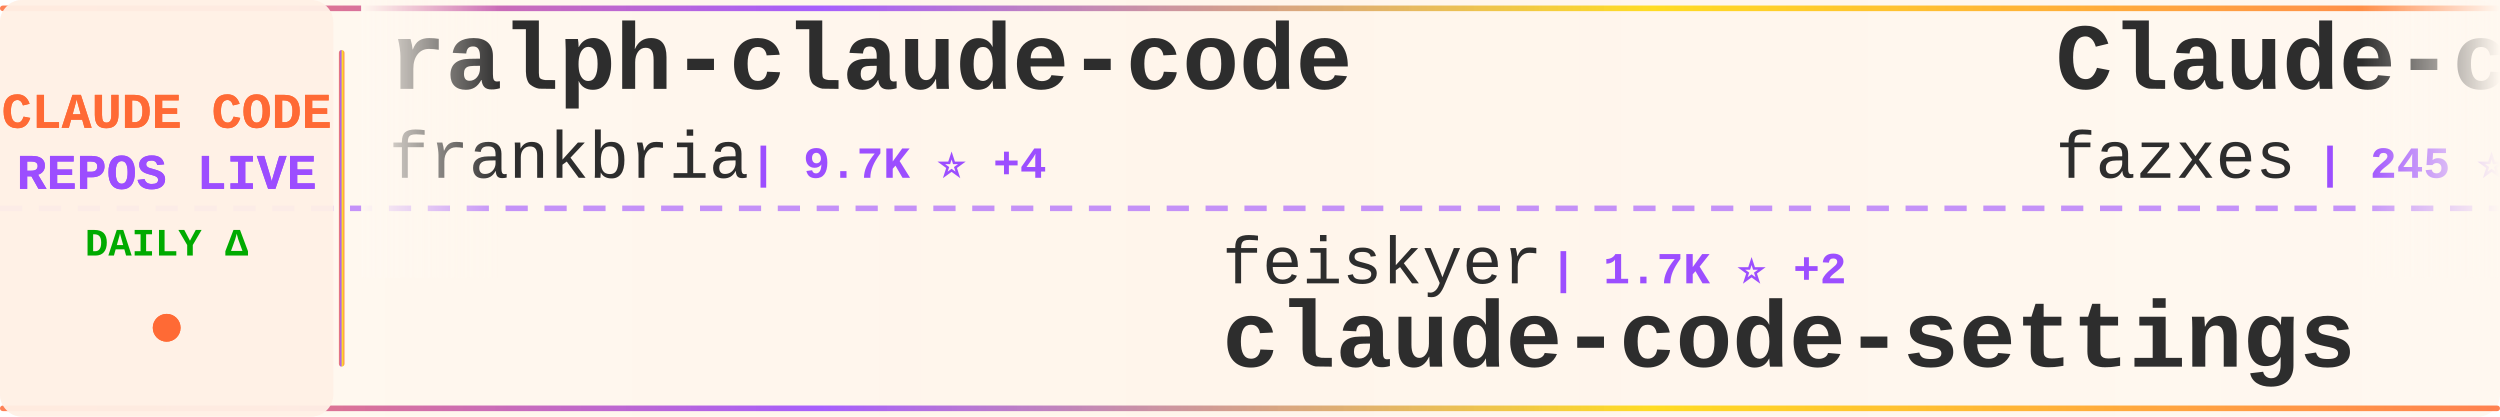
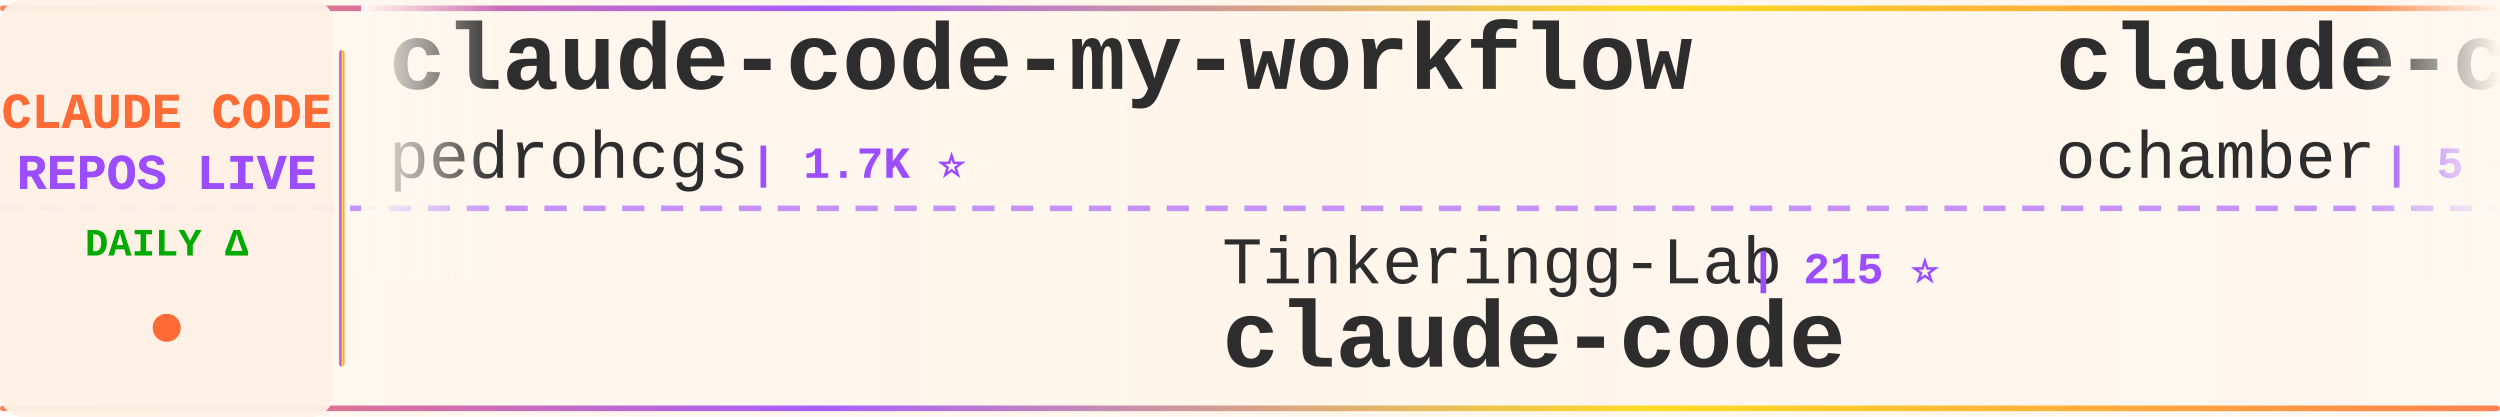
<svg xmlns="http://www.w3.org/2000/svg" width="900" height="150">
  <defs>
    <linearGradient id="tickerBg" x1="0%" y1="0%" x2="100%" y2="0%">
      <stop offset="0%" style="stop-color:#fff8f0;stop-opacity:0.98" />
      <stop offset="50%" style="stop-color:#fff5eb;stop-opacity:1" />
      <stop offset="100%" style="stop-color:#fff8f0;stop-opacity:0.98" />
    </linearGradient>
    <linearGradient id="borderGrad" x1="0%" y1="0%" x2="100%" y2="0%">
      <stop offset="0%" style="stop-color:#FF6B35;stop-opacity:0.85">
        <animate attributeName="stop-opacity" values="0.85;1;0.85" dur="2s" repeatCount="indefinite" />
      </stop>
      <stop offset="33%" style="stop-color:#9C4EFF;stop-opacity:0.9">
        <animate attributeName="stop-opacity" values="0.9;1;0.9" dur="2.2s" repeatCount="indefinite" />
      </stop>
      <stop offset="66%" style="stop-color:#FFD700;stop-opacity:0.85">
        <animate attributeName="stop-opacity" values="0.85;1;0.85" dur="1.8s" repeatCount="indefinite" />
      </stop>
      <stop offset="100%" style="stop-color:#FF6B35;stop-opacity:0.85">
        <animate attributeName="stop-opacity" values="0.85;1;0.85" dur="2s" repeatCount="indefinite" />
      </stop>
    </linearGradient>
    <filter id="textGlow">
      <feGaussianBlur stdDeviation="0.15" result="coloredBlur" />
      <feMerge>
        <feMergeNode in="coloredBlur" />
        <feMergeNode in="SourceGraphic" />
      </feMerge>
    </filter>
    <filter id="metricGlow">
      <feGaussianBlur stdDeviation="0.2" result="coloredBlur" />
      <feMerge>
        <feMergeNode in="coloredBlur" />
        <feMergeNode in="SourceGraphic" />
      </feMerge>
    </filter>
    <linearGradient id="leftFade" x1="0%" y1="0%" x2="100%" y2="0%">
      <stop offset="0%" style="stop-color:#fff8f0;stop-opacity:1" />
      <stop offset="100%" style="stop-color:#fff8f0;stop-opacity:0" />
    </linearGradient>
    <linearGradient id="rightFade" x1="0%" y1="0%" x2="100%" y2="0%">
      <stop offset="0%" style="stop-color:#fff8f0;stop-opacity:0" />
      <stop offset="100%" style="stop-color:#fff8f0;stop-opacity:1" />
    </linearGradient>
  </defs>
  <rect width="900" height="150" fill="url(#tickerBg)" rx="8" />
  <rect x="0" y="2" width="900" height="2" fill="url(#borderGrad)" rx="1" />
  <rect x="0" y="146" width="900" height="2" fill="url(#borderGrad)" rx="1" />
  <line x1="0" y1="75" x2="900" y2="75" stroke="#9C4EFF" stroke-width="2" stroke-dasharray="8 6" opacity="0.6" />
  <rect x="0" y="0" width="120" height="150" fill="#fff0e6" opacity="0.95" rx="8" />
  <text x="60" y="46" font-family="'Courier New', monospace" font-size="18" font-weight="bold" fill="#FF6B35" text-anchor="middle" filter="url(#textGlow)">
    CLAUDE CODE
  </text>
  <text x="60" y="68" font-family="'Courier New', monospace" font-size="18" font-weight="bold" fill="#9C4EFF" text-anchor="middle" filter="url(#textGlow)">
    REPOS LIVE
  </text>
  <text x="60" y="92" font-family="'Courier New', monospace" font-size="14" font-weight="bold" fill="#00aa00" text-anchor="middle">
    DAILY Δ
  </text>
  <circle cx="60" cy="118" r="5" fill="#FF6B35" filter="url(#metricGlow)">
    <animate attributeName="r" values="4;6;4" dur="1.5s" repeatCount="indefinite" />
    <animate attributeName="opacity" values="0.6;1;0.6" dur="1.5s" repeatCount="indefinite" />
  </circle>
  <rect x="122" y="18" width="2" height="114" fill="url(#borderGrad)" rx="1" />
  <clipPath id="tickerClip">
    <rect x="130" y="0" width="770" height="150" />
  </clipPath>
  <g clip-path="url(#tickerClip)">
    <g id="tickerItems">
      <animateTransform attributeName="transform" attributeType="XML" type="translate" from="0 0" to="-3000 0" dur="54s" repeatCount="indefinite" />
      <g transform="translate(0, 0)">
-         <text x="140" y="32" font-family="'Courier New', monospace" font-size="34" font-weight="bold" fill="#2d2d2d">ralph-claude-code</text>
-         <text x="140" y="64" font-family="'Courier New', monospace" font-size="24" font-weight="normal" fill="#2d2d2d" opacity="1.0">frankbria</text>
-         <text x="270" y="64" font-family="'Courier New', monospace" font-size="16" font-weight="bold" fill="#9C4EFF"> | 9.7K ⭐ +4</text>
+         <text x="140" y="32" font-family="'Courier New', monospace" font-size="34" font-weight="bold" fill="#2d2d2d">claude-code-my-workflow</text>
+         <text x="140" y="64" font-family="'Courier New', monospace" font-size="24" font-weight="normal" fill="#2d2d2d" opacity="1.0">pedrohcgs</text>
+         <text x="270" y="64" font-family="'Courier New', monospace" font-size="16" font-weight="bold" fill="#9C4EFF"> | 1.7K ⭐</text>
      </g>
      <g transform="translate(300, 0)">
-         <text x="140" y="102" font-family="'Courier New', monospace" font-size="24" font-weight="normal" fill="#2d2d2d" opacity="1.0">feiskyer</text>
-         <text x="258" y="102" font-family="'Courier New', monospace" font-size="16" font-weight="bold" fill="#9C4EFF"> | 1.7K ⭐ +2</text>
-         <text x="140" y="132" font-family="'Courier New', monospace" font-size="34" font-weight="bold" fill="#2d2d2d">claude-code-settings</text>
+         <text x="140" y="102" font-family="'Courier New', monospace" font-size="24" font-weight="normal" fill="#2d2d2d" opacity="1.0">Tinkeringg-Lab</text>
+         <text x="330" y="102" font-family="'Courier New', monospace" font-size="16" font-weight="bold" fill="#9C4EFF"> | 215 ⭐</text>
+         <text x="140" y="132" font-family="'Courier New', monospace" font-size="34" font-weight="bold" fill="#2d2d2d">claude-code</text>
      </g>
      <g transform="translate(600, 0)">
-         <text x="140" y="32" font-family="'Courier New', monospace" font-size="34" font-weight="bold" fill="#2d2d2d">Claude-code</text>
-         <text x="140" y="64" font-family="'Courier New', monospace" font-size="24" font-weight="normal" fill="#2d2d2d" opacity="1.0">fazxes</text>
-         <text x="234" y="64" font-family="'Courier New', monospace" font-size="16" font-weight="bold" fill="#9C4EFF"> | 245 ⭐</text>
+         <text x="140" y="32" font-family="'Courier New', monospace" font-size="34" font-weight="bold" fill="#2d2d2d">claude-code</text>
+         <text x="140" y="64" font-family="'Courier New', monospace" font-size="24" font-weight="normal" fill="#2d2d2d" opacity="1.0">ochamber</text>
+         <text x="258" y="64" font-family="'Courier New', monospace" font-size="16" font-weight="bold" fill="#9C4EFF"> | 5 ⭐</text>
      </g>
      <g transform="translate(900, 0)">
-         <text x="140" y="102" font-family="'Courier New', monospace" font-size="24" font-weight="normal" fill="#2d2d2d" opacity="1.0">SeemSeam</text>
-         <text x="258" y="102" font-family="'Courier New', monospace" font-size="16" font-weight="bold" fill="#9C4EFF"> | 3.6K ⭐ +1</text>
-         <text x="140" y="132" font-family="'Courier New', monospace" font-size="34" font-weight="bold" fill="#2d2d2d">claude_codex_bridge</text>
+         <text x="140" y="102" font-family="'Courier New', monospace" font-size="24" font-weight="normal" fill="#2d2d2d" opacity="1.0">Yeachan-Heo</text>
+         <text x="294" y="102" font-family="'Courier New', monospace" font-size="16" font-weight="bold" fill="#9C4EFF"> | 39.9K ⭐ +7</text>
+         <text x="140" y="132" font-family="'Courier New', monospace" font-size="34" font-weight="bold" fill="#2d2d2d">oh-my-claudecode</text>
      </g>
      <g transform="translate(1200, 0)">
-         <text x="140" y="32" font-family="'Courier New', monospace" font-size="34" font-weight="bold" fill="#2d2d2d">Open-ClaudeCode</text>
-         <text x="140" y="64" font-family="'Courier New', monospace" font-size="24" font-weight="normal" fill="#2d2d2d" opacity="1.0">LING71671</text>
-         <text x="270" y="64" font-family="'Courier New', monospace" font-size="16" font-weight="bold" fill="#9C4EFF"> | 965 ⭐</text>
+         <text x="140" y="32" font-family="'Courier New', monospace" font-size="34" font-weight="bold" fill="#2d2d2d">awesome-claude-code-suba...</text>
+         <text x="140" y="64" font-family="'Courier New', monospace" font-size="24" font-weight="normal" fill="#2d2d2d" opacity="1.0">VoltAgent</text>
+         <text x="270" y="64" font-family="'Courier New', monospace" font-size="16" font-weight="bold" fill="#9C4EFF"> | 25.7K ⭐ +6</text>
      </g>
      <g transform="translate(1500, 0)">
-         <text x="140" y="102" font-family="'Courier New', monospace" font-size="24" font-weight="normal" fill="#2d2d2d" opacity="1.0">AprilNEA</text>
-         <text x="258" y="102" font-family="'Courier New', monospace" font-size="16" font-weight="bold" fill="#9C4EFF"> | 394 ⭐ +1</text>
-         <text x="140" y="132" font-family="'Courier New', monospace" font-size="34" font-weight="bold" fill="#2d2d2d">claude-code-source</text>
+         <text x="140" y="102" font-family="'Courier New', monospace" font-size="24" font-weight="normal" fill="#2d2d2d" opacity="1.0">T-Lab-CUHKSZ</text>
+         <text x="306" y="102" font-family="'Courier New', monospace" font-size="16" font-weight="bold" fill="#9C4EFF"> | 329 ⭐</text>
+         <text x="140" y="132" font-family="'Courier New', monospace" font-size="34" font-weight="bold" fill="#2d2d2d">claude-code</text>
      </g>
      <g transform="translate(1800, 0)">
-         <text x="140" y="32" font-family="'Courier New', monospace" font-size="34" font-weight="bold" fill="#2d2d2d">claude-code-spec-workflo...</text>
-         <text x="140" y="64" font-family="'Courier New', monospace" font-size="24" font-weight="normal" fill="#2d2d2d" opacity="1.0">Pimzino</text>
-         <text x="246" y="64" font-family="'Courier New', monospace" font-size="16" font-weight="bold" fill="#9C4EFF"> | 3.9K ⭐</text>
+         <text x="140" y="32" font-family="'Courier New', monospace" font-size="34" font-weight="bold" fill="#2d2d2d">claude-code-local</text>
+         <text x="140" y="64" font-family="'Courier New', monospace" font-size="24" font-weight="normal" fill="#2d2d2d" opacity="1.0">nicedreamzapp</text>
+         <text x="318" y="64" font-family="'Courier New', monospace" font-size="16" font-weight="bold" fill="#9C4EFF"> | 3.4K ⭐</text>
      </g>
      <g transform="translate(2100, 0)">
-         <text x="140" y="102" font-family="'Courier New', monospace" font-size="24" font-weight="normal" fill="#2d2d2d" opacity="1.0">KPR111</text>
-         <text x="234" y="102" font-family="'Courier New', monospace" font-size="16" font-weight="bold" fill="#9C4EFF"> | 18 ⭐</text>
-         <text x="140" y="132" font-family="'Courier New', monospace" font-size="34" font-weight="bold" fill="#2d2d2d">Claude-Code</text>
+         <text x="140" y="102" font-family="'Courier New', monospace" font-size="24" font-weight="normal" fill="#2d2d2d" opacity="1.0">fazxes</text>
+         <text x="234" y="102" font-family="'Courier New', monospace" font-size="16" font-weight="bold" fill="#9C4EFF"> | 245 ⭐</text>
+         <text x="140" y="132" font-family="'Courier New', monospace" font-size="34" font-weight="bold" fill="#2d2d2d">Claude-code</text>
      </g>
      <g transform="translate(2400, 0)">
-         <text x="140" y="32" font-family="'Courier New', monospace" font-size="34" font-weight="bold" fill="#2d2d2d">andrej-karpathy-skills</text>
-         <text x="140" y="64" font-family="'Courier New', monospace" font-size="24" font-weight="normal" fill="#2d2d2d" opacity="1.0">multica-ai</text>
-         <text x="282" y="64" font-family="'Courier New', monospace" font-size="16" font-weight="bold" fill="#9C4EFF"> | 219.9K ⭐ +90</text>
+         <text x="140" y="32" font-family="'Courier New', monospace" font-size="34" font-weight="bold" fill="#2d2d2d">claude-code-source-code</text>
+         <text x="140" y="64" font-family="'Courier New', monospace" font-size="24" font-weight="normal" fill="#2d2d2d" opacity="1.0">777genius</text>
+         <text x="270" y="64" font-family="'Courier New', monospace" font-size="16" font-weight="bold" fill="#9C4EFF"> | 935 ⭐</text>
      </g>
      <g transform="translate(2700, 0)">
-         <text x="140" y="102" font-family="'Courier New', monospace" font-size="24" font-weight="normal" fill="#2d2d2d" opacity="1.0">VILA-Lab</text>
-         <text x="258" y="102" font-family="'Courier New', monospace" font-size="16" font-weight="bold" fill="#9C4EFF"> | 2.2K ⭐</text>
-         <text x="140" y="132" font-family="'Courier New', monospace" font-size="34" font-weight="bold" fill="#2d2d2d">Dive-into-Claude-Code</text>
+         <text x="140" y="102" font-family="'Courier New', monospace" font-size="24" font-weight="normal" fill="#2d2d2d" opacity="1.0">kodu-ai</text>
+         <text x="246" y="102" font-family="'Courier New', monospace" font-size="16" font-weight="bold" fill="#9C4EFF"> | 5.2K ⭐</text>
+         <text x="140" y="132" font-family="'Courier New', monospace" font-size="34" font-weight="bold" fill="#2d2d2d">claude-coder</text>
      </g>
      <g transform="translate(3000, 0)">
-         <text x="140" y="32" font-family="'Courier New', monospace" font-size="34" font-weight="bold" fill="#2d2d2d">ralph-claude-code</text>
-         <text x="140" y="64" font-family="'Courier New', monospace" font-size="24" font-weight="normal" fill="#2d2d2d" opacity="1.0">frankbria</text>
-         <text x="270" y="64" font-family="'Courier New', monospace" font-size="16" font-weight="bold" fill="#9C4EFF"> | 9.7K ⭐ +4</text>
+         <text x="140" y="32" font-family="'Courier New', monospace" font-size="34" font-weight="bold" fill="#2d2d2d">claude-code-my-workflow</text>
+         <text x="140" y="64" font-family="'Courier New', monospace" font-size="24" font-weight="normal" fill="#2d2d2d" opacity="1.0">pedrohcgs</text>
+         <text x="270" y="64" font-family="'Courier New', monospace" font-size="16" font-weight="bold" fill="#9C4EFF"> | 1.7K ⭐</text>
      </g>
      <g transform="translate(3300, 0)">
-         <text x="140" y="102" font-family="'Courier New', monospace" font-size="24" font-weight="normal" fill="#2d2d2d" opacity="1.0">feiskyer</text>
-         <text x="258" y="102" font-family="'Courier New', monospace" font-size="16" font-weight="bold" fill="#9C4EFF"> | 1.7K ⭐ +2</text>
-         <text x="140" y="132" font-family="'Courier New', monospace" font-size="34" font-weight="bold" fill="#2d2d2d">claude-code-settings</text>
+         <text x="140" y="102" font-family="'Courier New', monospace" font-size="24" font-weight="normal" fill="#2d2d2d" opacity="1.0">Tinkeringg-Lab</text>
+         <text x="330" y="102" font-family="'Courier New', monospace" font-size="16" font-weight="bold" fill="#9C4EFF"> | 215 ⭐</text>
+         <text x="140" y="132" font-family="'Courier New', monospace" font-size="34" font-weight="bold" fill="#2d2d2d">claude-code</text>
      </g>
      <g transform="translate(3600, 0)">
-         <text x="140" y="32" font-family="'Courier New', monospace" font-size="34" font-weight="bold" fill="#2d2d2d">Claude-code</text>
-         <text x="140" y="64" font-family="'Courier New', monospace" font-size="24" font-weight="normal" fill="#2d2d2d" opacity="1.0">fazxes</text>
-         <text x="234" y="64" font-family="'Courier New', monospace" font-size="16" font-weight="bold" fill="#9C4EFF"> | 245 ⭐</text>
+         <text x="140" y="32" font-family="'Courier New', monospace" font-size="34" font-weight="bold" fill="#2d2d2d">claude-code</text>
+         <text x="140" y="64" font-family="'Courier New', monospace" font-size="24" font-weight="normal" fill="#2d2d2d" opacity="1.0">ochamber</text>
+         <text x="258" y="64" font-family="'Courier New', monospace" font-size="16" font-weight="bold" fill="#9C4EFF"> | 5 ⭐</text>
      </g>
      <g transform="translate(3900, 0)">
-         <text x="140" y="102" font-family="'Courier New', monospace" font-size="24" font-weight="normal" fill="#2d2d2d" opacity="1.0">SeemSeam</text>
-         <text x="258" y="102" font-family="'Courier New', monospace" font-size="16" font-weight="bold" fill="#9C4EFF"> | 3.6K ⭐ +1</text>
-         <text x="140" y="132" font-family="'Courier New', monospace" font-size="34" font-weight="bold" fill="#2d2d2d">claude_codex_bridge</text>
+         <text x="140" y="102" font-family="'Courier New', monospace" font-size="24" font-weight="normal" fill="#2d2d2d" opacity="1.0">Yeachan-Heo</text>
+         <text x="294" y="102" font-family="'Courier New', monospace" font-size="16" font-weight="bold" fill="#9C4EFF"> | 39.9K ⭐ +7</text>
+         <text x="140" y="132" font-family="'Courier New', monospace" font-size="34" font-weight="bold" fill="#2d2d2d">oh-my-claudecode</text>
      </g>
    </g>
  </g>
  <rect x="130" y="0" width="50" height="100" fill="url(#leftFade)" />
  <rect x="850" y="0" width="50" height="100" fill="url(#rightFade)" />
</svg>
